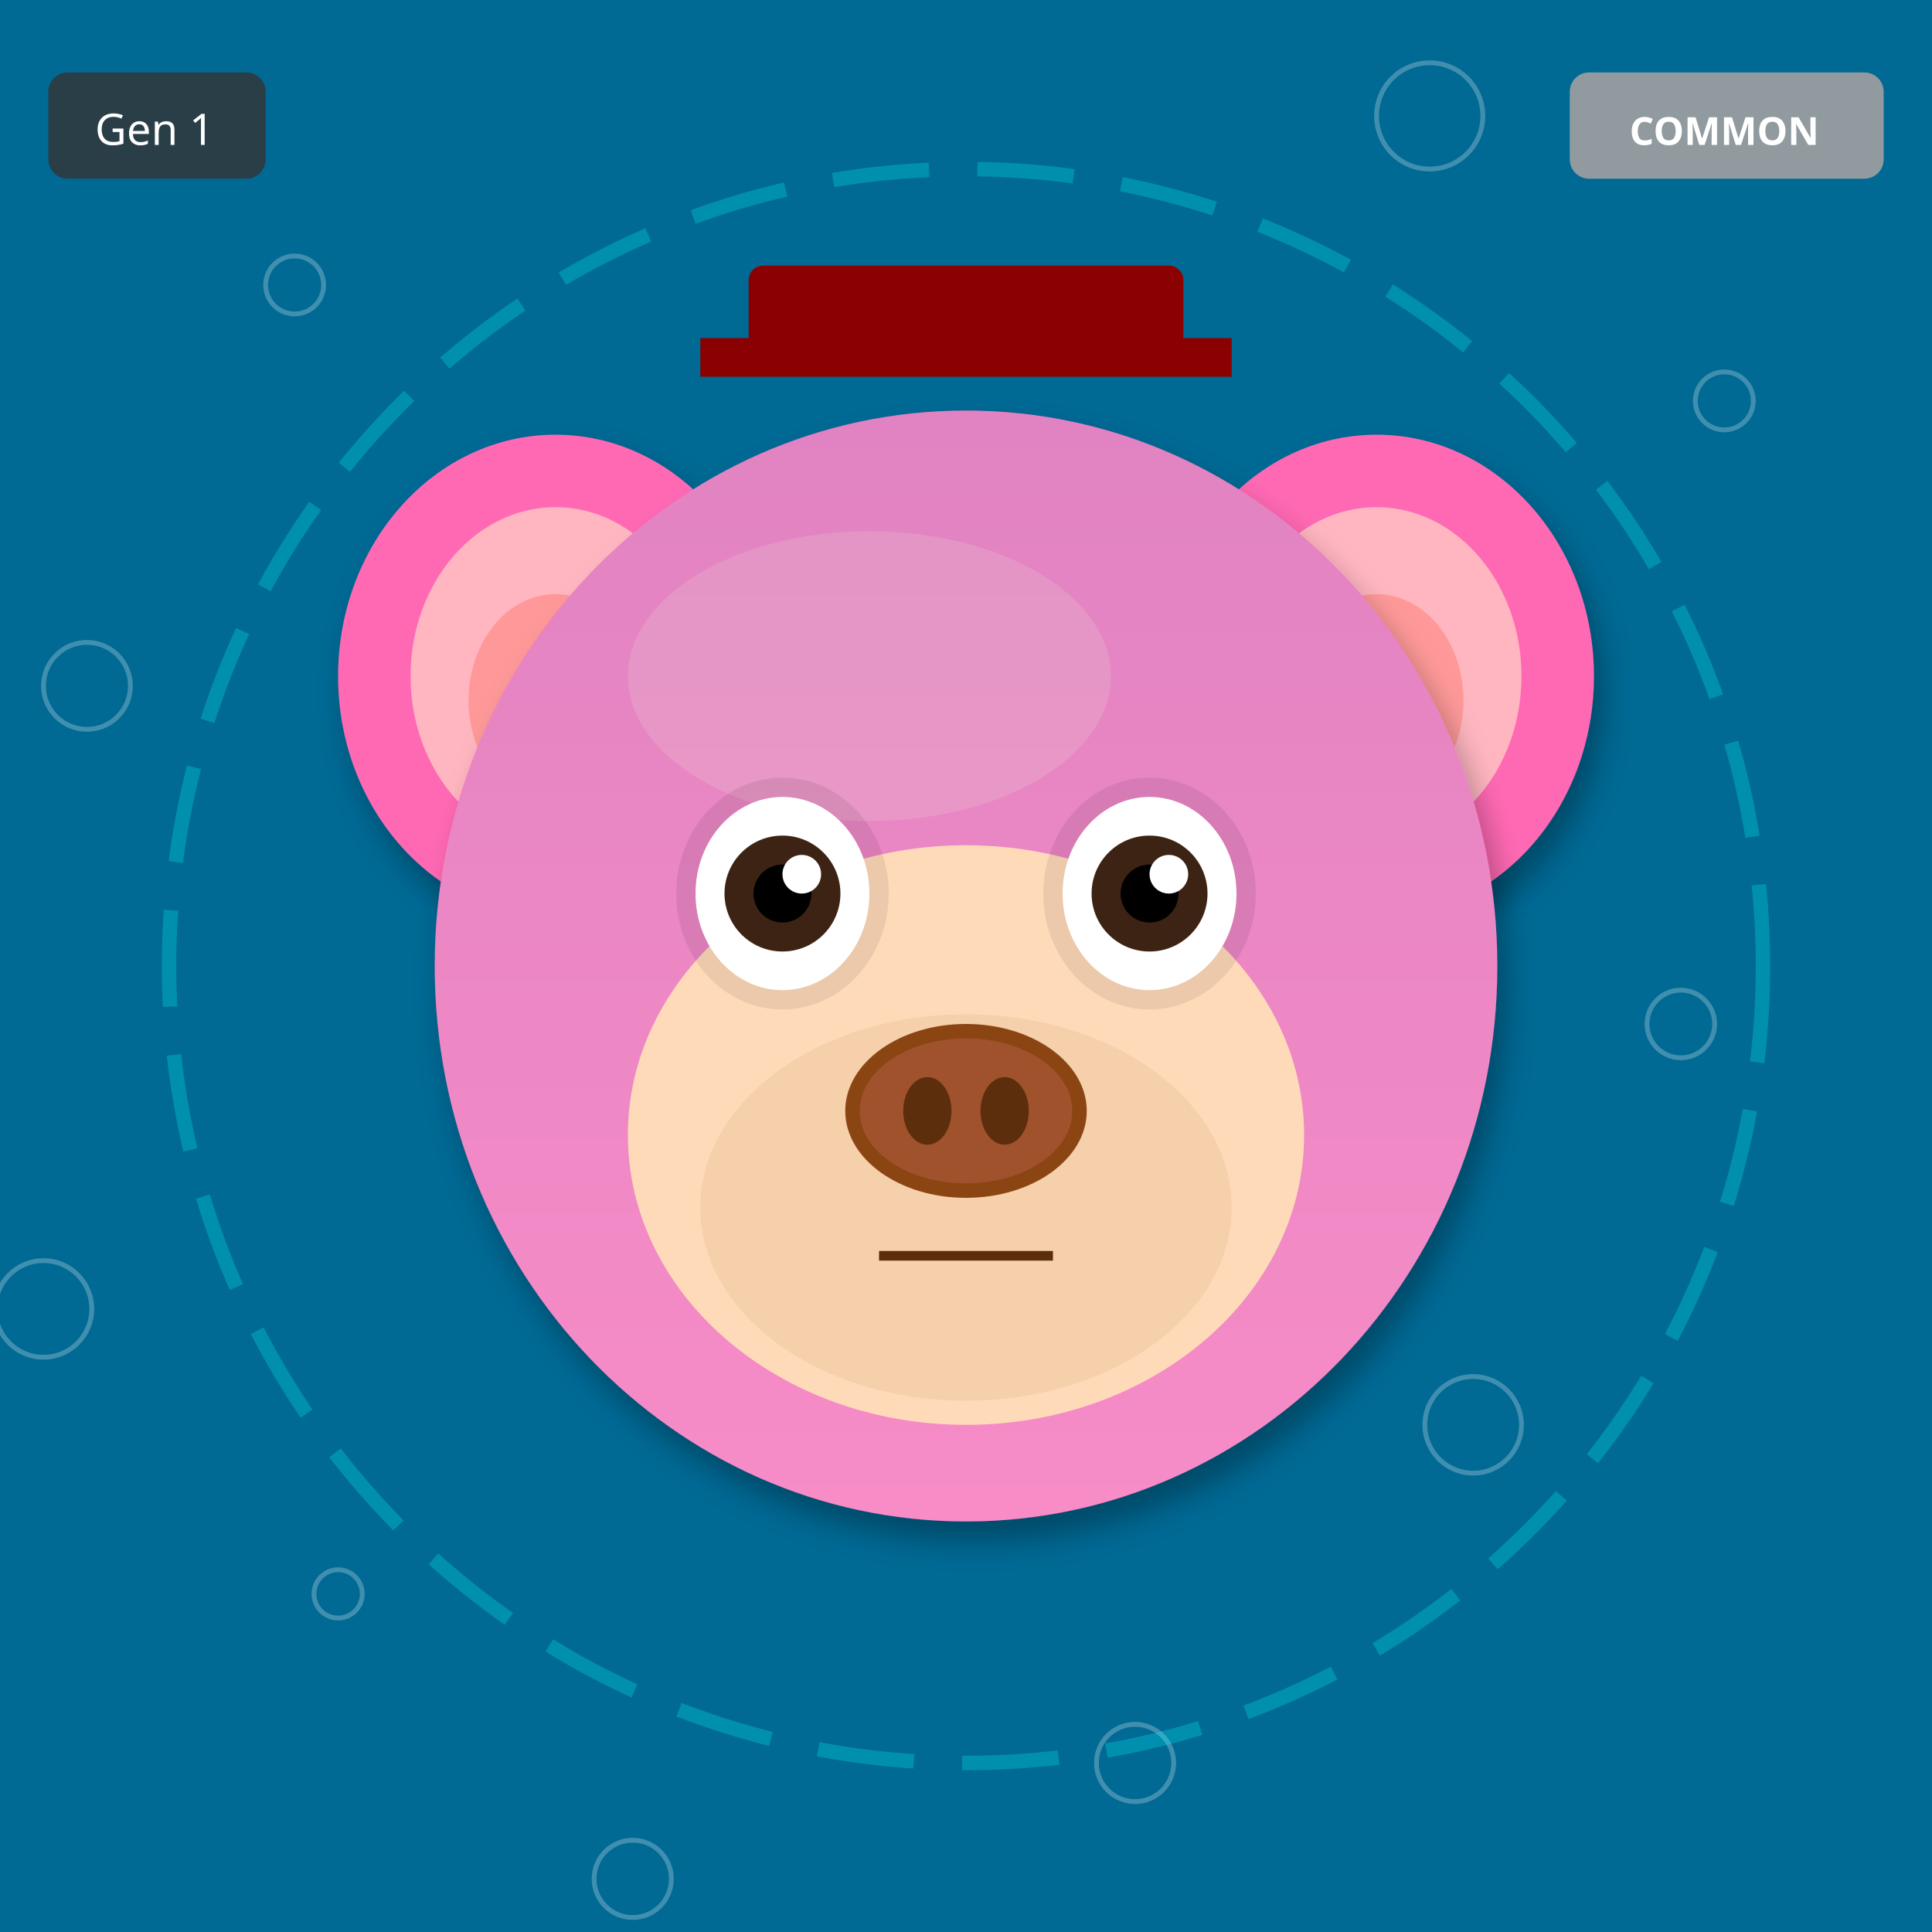
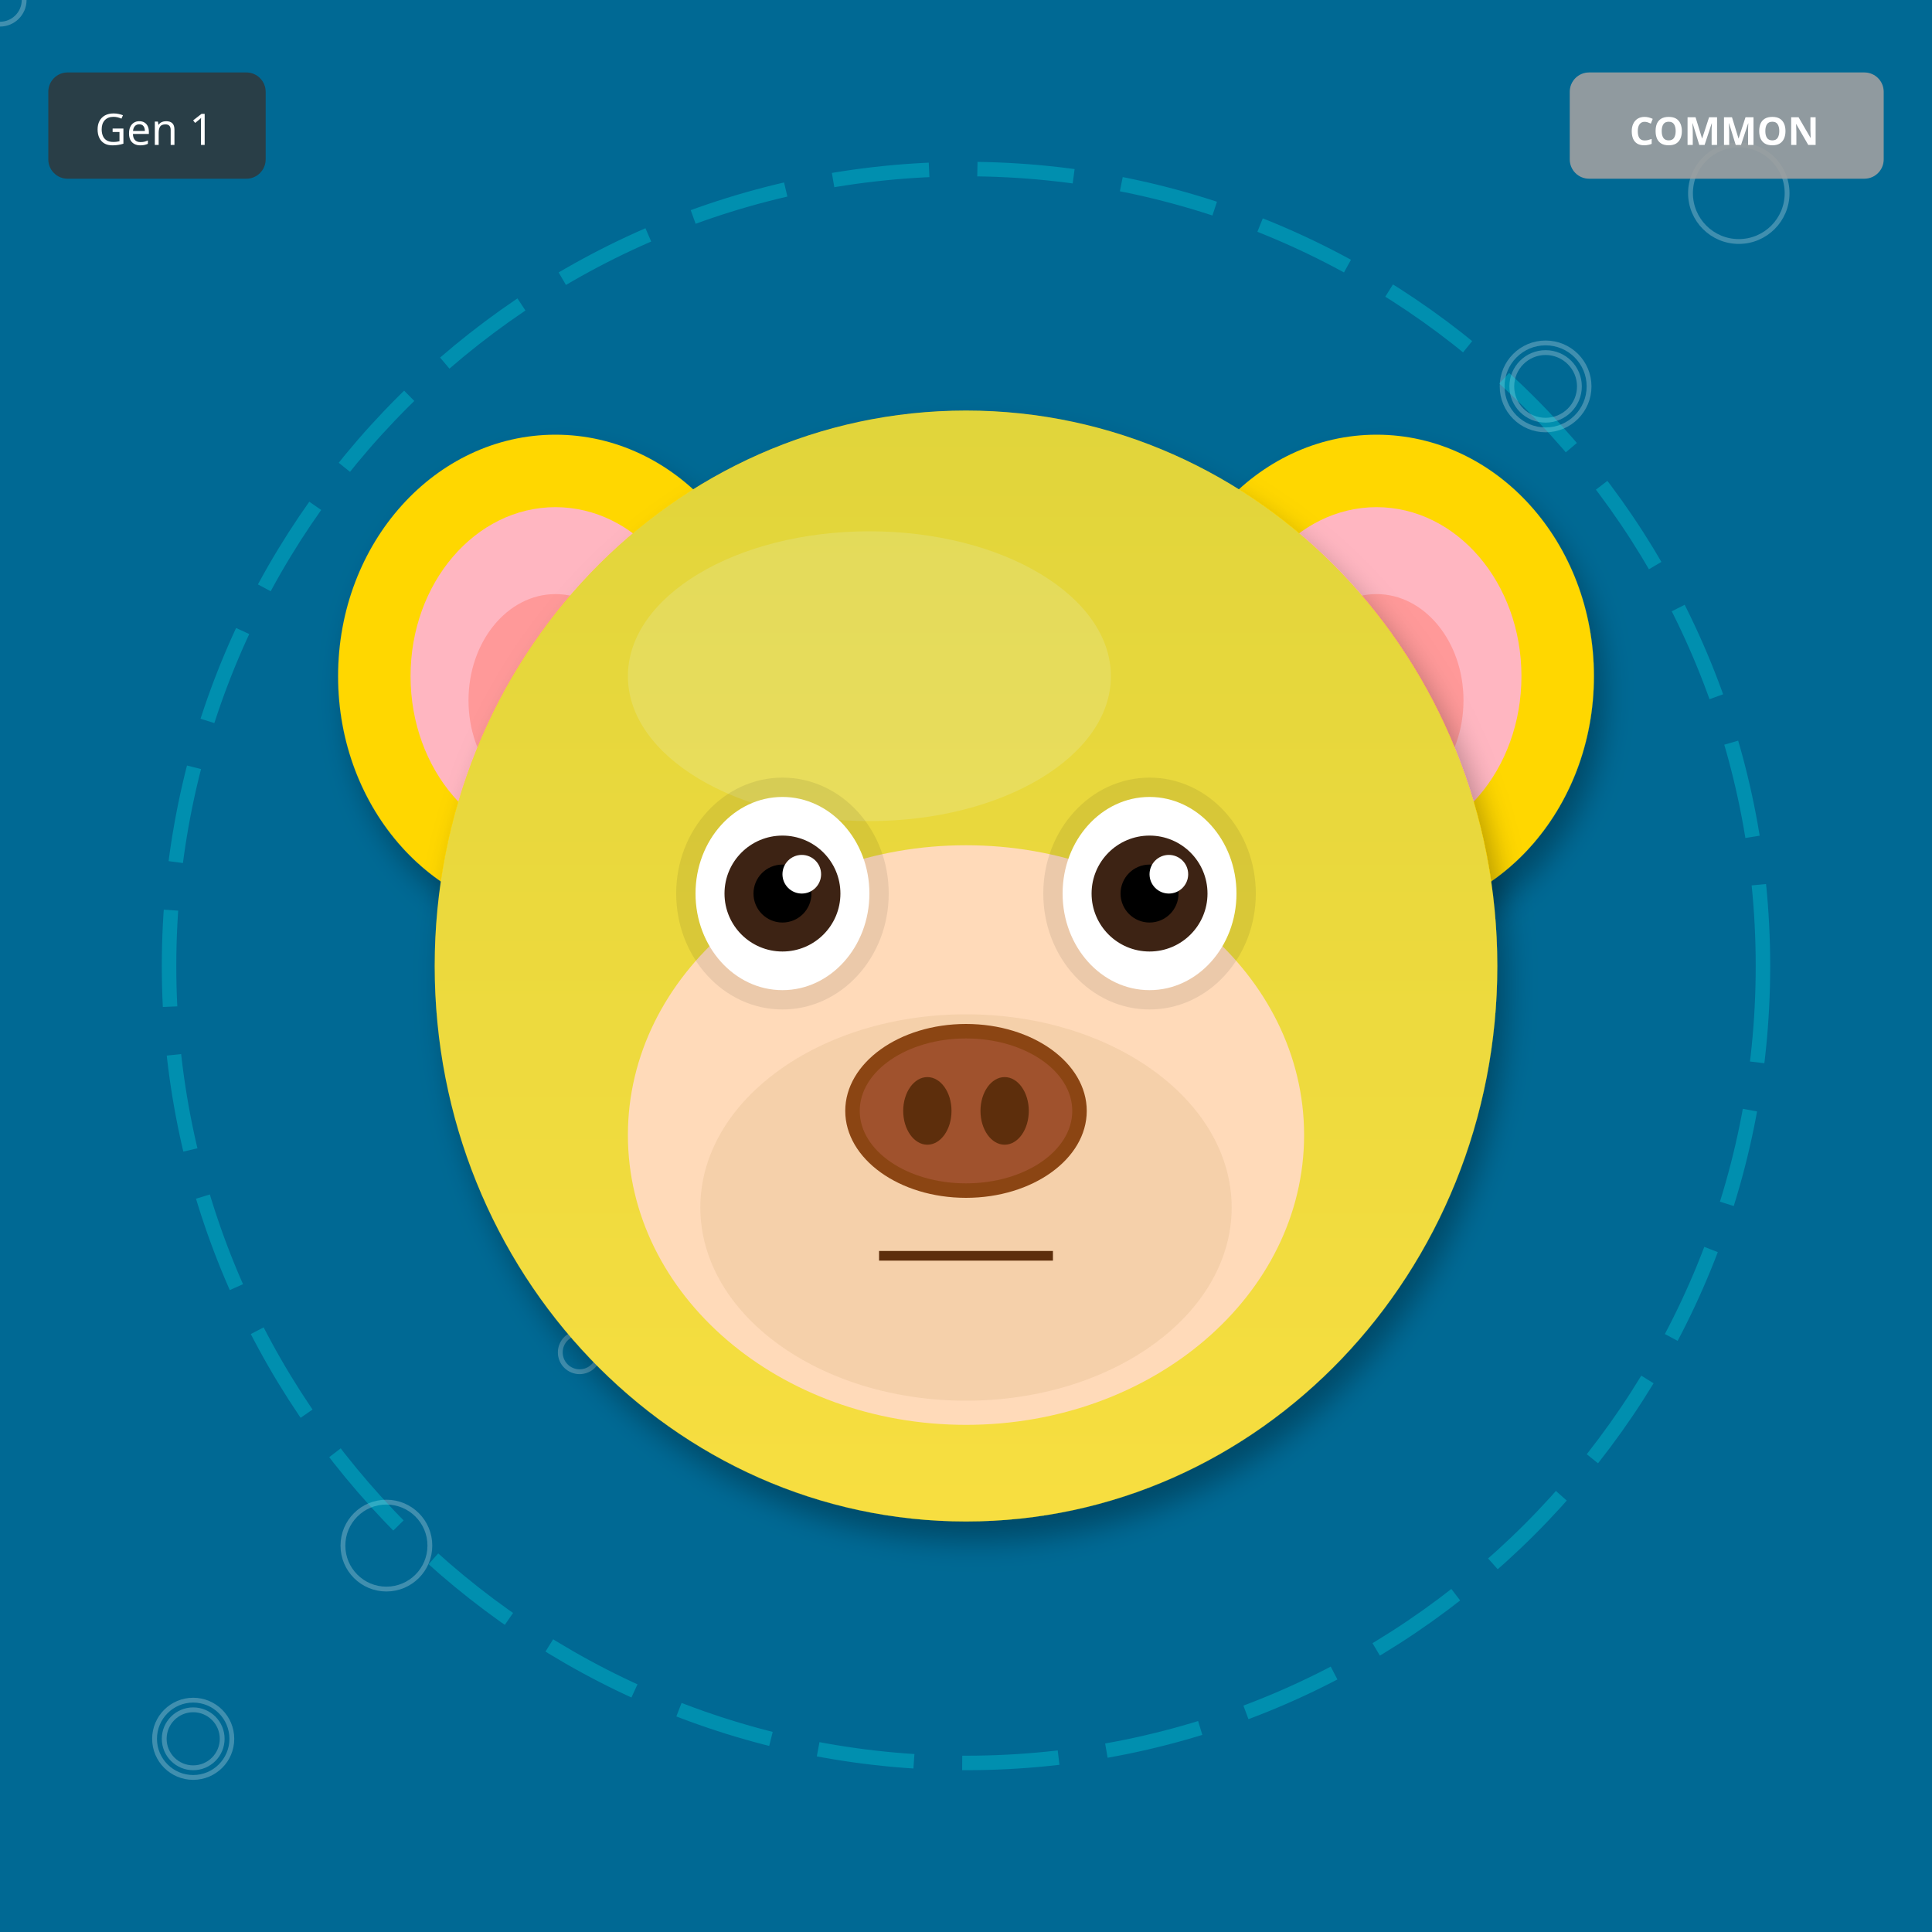
<svg xmlns="http://www.w3.org/2000/svg" width="400" height="400" viewBox="0 0 400 400">
  <defs>
    <filter id="shadow" x="-20%" y="-20%" width="140%" height="140%">
      <feDropShadow dx="2" dy="4" stdDeviation="3" flood-opacity="0.3" />
    </filter>
    <filter id="glow" x="-50%" y="-50%" width="200%" height="200%">
      <feGaussianBlur stdDeviation="8" result="blur" />
      <feMerge>
        <feMergeNode in="blur" />
        <feMergeNode in="SourceGraphic" />
      </feMerge>
    </filter>
    <linearGradient id="rainbow-body" x1="0%" y1="0%" x2="100%" y2="100%">
      <stop offset="0%" stop-color="#FF6B6B" />
      <stop offset="25%" stop-color="#FFE66D" />
      <stop offset="50%" stop-color="#4ECDC4" />
      <stop offset="75%" stop-color="#45B7D1" />
      <stop offset="100%" stop-color="#DDA0DD" />
    </linearGradient>
    <radialGradient id="galaxy-body" cx="30%" cy="30%">
      <stop offset="0%" stop-color="#E6E6FA" />
      <stop offset="50%" stop-color="#9370DB" />
      <stop offset="100%" stop-color="#1A0033" />
    </radialGradient>
    <linearGradient id="holo-body" x1="0%" y1="0%" x2="100%" y2="100%">
      <stop offset="0%" stop-color="#FF00FF" />
      <stop offset="50%" stop-color="#00FFFF" />
      <stop offset="100%" stop-color="#FFFF00" />
    </linearGradient>
    <linearGradient id="sky-gradient" x1="0%" y1="0%" x2="0%" y2="100%">
      <stop offset="0%" stop-color="#87CEEB" />
      <stop offset="100%" stop-color="#E0F4FF" />
    </linearGradient>
    <linearGradient id="grass-gradient" x1="0%" y1="0%" x2="0%" y2="100%">
      <stop offset="0%" stop-color="#90EE90" />
      <stop offset="100%" stop-color="#228B22" />
    </linearGradient>
    <linearGradient id="sunset-gradient" x1="0%" y1="0%" x2="0%" y2="100%">
      <stop offset="0%" stop-color="#FF6B6B" />
      <stop offset="50%" stop-color="#FFE66D" />
      <stop offset="100%" stop-color="#4ECDC4" />
    </linearGradient>
    <linearGradient id="aurora-gradient" x1="0%" y1="0%" x2="100%" y2="100%">
      <stop offset="0%" stop-color="#0D1B2A" />
      <stop offset="30%" stop-color="#00FF7F" />
      <stop offset="70%" stop-color="#FF00FF" />
      <stop offset="100%" stop-color="#0D1B2A" />
    </linearGradient>
    <radialGradient id="multiverse-gradient" cx="50%" cy="50%">
      <stop offset="0%" stop-color="#FFD700" />
      <stop offset="40%" stop-color="#FF00FF" />
      <stop offset="70%" stop-color="#00FFFF" />
      <stop offset="100%" stop-color="#000" />
    </radialGradient>
    <linearGradient id="rift-gradient" x1="0%" y1="0%" x2="100%" y2="100%">
      <stop offset="0%" stop-color="#000" />
      <stop offset="30%" stop-color="#9400D3" />
      <stop offset="50%" stop-color="#00FFFF" />
      <stop offset="70%" stop-color="#9400D3" />
      <stop offset="100%" stop-color="#000" />
    </linearGradient>
    <linearGradient id="heaven-gradient" x1="0%" y1="0%" x2="0%" y2="100%">
      <stop offset="0%" stop-color="#FFF" />
      <stop offset="50%" stop-color="#FFD700" stop-opacity="0.3" />
      <stop offset="100%" stop-color="#F0F8FF" />
    </linearGradient>
    <clipPath id="head-clip">
      <ellipse cx="200" cy="200" rx="110" ry="115" />
    </clipPath>
  </defs>
  <rect width="400" height="400" fill="#006994" />
-   <circle cx="287" cy="153" r="4" fill="none" stroke="white" opacity="0.25" />
-   <circle cx="174" cy="306" r="5" fill="none" stroke="white" opacity="0.25" />
-   <circle cx="61" cy="59" r="6" fill="none" stroke="white" opacity="0.25" />
-   <circle cx="348" cy="212" r="7" fill="none" stroke="white" opacity="0.25" />
-   <circle cx="235" cy="365" r="8" fill="none" stroke="white" opacity="0.25" />
-   <circle cx="122" cy="118" r="9" fill="none" stroke="white" opacity="0.25" />
-   <circle cx="9" cy="271" r="10" fill="none" stroke="white" opacity="0.25" />
-   <circle cx="296" cy="24" r="11" fill="none" stroke="white" opacity="0.25" />
-   <circle cx="183" cy="177" r="4" fill="none" stroke="white" opacity="0.25" />
-   <circle cx="70" cy="330" r="5" fill="none" stroke="white" opacity="0.25" />
-   <circle cx="357" cy="83" r="6" fill="none" stroke="white" opacity="0.25" />
-   <circle cx="244" cy="236" r="7" fill="none" stroke="white" opacity="0.25" />
-   <circle cx="131" cy="389" r="8" fill="none" stroke="white" opacity="0.25" />
-   <circle cx="18" cy="142" r="9" fill="none" stroke="white" opacity="0.25" />
-   <circle cx="305" cy="295" r="10" fill="none" stroke="white" opacity="0.25" />
+   <circle cx="280" cy="120" r="4" fill="none" stroke="white" opacity="0.25" />
+   <circle cx="160" cy="240" r="5" fill="none" stroke="white" opacity="0.25" />
+   <circle cx="40" cy="360" r="6" fill="none" stroke="white" opacity="0.25" />
+   <circle cx="320" cy="80" r="7" fill="none" stroke="white" opacity="0.25" />
+   <circle cx="200" cy="200" r="8" fill="none" stroke="white" opacity="0.25" />
+   <circle cx="80" cy="320" r="9" fill="none" stroke="white" opacity="0.25" />
+   <circle cx="360" cy="40" r="10" fill="none" stroke="white" opacity="0.25" />
+   <circle cx="240" cy="160" r="11" fill="none" stroke="white" opacity="0.25" />
+   <circle cx="120" cy="280" r="4" fill="none" stroke="white" opacity="0.25" />
+   <circle cx="0" cy="0" r="5" fill="none" stroke="white" opacity="0.25" />
+   <circle cx="280" cy="120" r="6" fill="none" stroke="white" opacity="0.25" />
+   <circle cx="160" cy="240" r="7" fill="none" stroke="white" opacity="0.25" />
+   <circle cx="40" cy="360" r="8" fill="none" stroke="white" opacity="0.25" />
+   <circle cx="320" cy="80" r="9" fill="none" stroke="white" opacity="0.25" />
+   <circle cx="200" cy="200" r="10" fill="none" stroke="white" opacity="0.25" />
  <circle cx="200" cy="200" r="165" fill="none" stroke="#00FFFF" stroke-width="3" opacity="0.25" stroke-dasharray="20,10" />
-   <ellipse cx="115" cy="140" rx="45" ry="50" fill="#FF69B4" filter="url(#shadow)" />
+   <ellipse cx="115" cy="140" rx="45" ry="50" fill="#FFD700" filter="url(#shadow)" />
  <ellipse cx="115" cy="140" rx="30" ry="35" fill="#FFB6C1" />
  <ellipse cx="115" cy="145" rx="18" ry="22" fill="#FF9999" />
-   <ellipse cx="285" cy="140" rx="45" ry="50" fill="#FF69B4" filter="url(#shadow)" />
+   <ellipse cx="285" cy="140" rx="45" ry="50" fill="#FFD700" filter="url(#shadow)" />
  <ellipse cx="285" cy="140" rx="30" ry="35" fill="#FFB6C1" />
  <ellipse cx="285" cy="145" rx="18" ry="22" fill="#FF9999" />
-   <ellipse cx="200" cy="200" rx="110" ry="115" fill="#FF69B4" filter="url(#shadow)" />
-   <ellipse cx="180" cy="140" rx="50" ry="30" fill="#FFB6C1" opacity="0.3" />
+   <ellipse cx="200" cy="200" rx="110" ry="115" fill="#FFD700" filter="url(#shadow)" />
+   <ellipse cx="180" cy="140" rx="50" ry="30" fill="#FFEC8B" opacity="0.3" />
  <g clip-path="url(#head-clip)">
    <ellipse cx="200" cy="200" rx="110" ry="115" fill="url(#sky-gradient)" opacity="0.25" />
  </g>
  <ellipse cx="200" cy="235" rx="70" ry="60" fill="#FFDAB9" />
  <ellipse cx="200" cy="250" rx="55" ry="40" fill="#DEB887" opacity="0.3" />
  <ellipse cx="162" cy="185" rx="22" ry="24" fill="#000" opacity="0.08" />
  <ellipse cx="238" cy="185" rx="22" ry="24" fill="#000" opacity="0.08" />
  <ellipse cx="162" cy="185" rx="18" ry="20" fill="white" />
  <circle cx="162" cy="185" r="12" fill="#3D2314" />
  <circle cx="162" cy="185" r="6" fill="#000" />
  <circle cx="166" cy="181" r="4" fill="white" />
  <ellipse cx="238" cy="185" rx="18" ry="20" fill="white" />
  <circle cx="238" cy="185" r="12" fill="#3D2314" />
  <circle cx="238" cy="185" r="6" fill="#000" />
  <circle cx="242" cy="181" r="4" fill="white" />
  <g>
    <ellipse cx="200" cy="230" rx="25" ry="18" fill="#8B4513" />
    <ellipse cx="200" cy="230" rx="22" ry="15" fill="#A0522D" />
    <ellipse cx="192" cy="230" rx="5" ry="7" fill="#5D2E0C" />
    <ellipse cx="208" cy="230" rx="5" ry="7" fill="#5D2E0C" />
  </g>
  <line x1="182" y1="260" x2="218" y2="260" stroke="#5D2E0C" stroke-width="2" />
-   <rect x="155" y="55" width="90" height="18" rx="3" fill="#8B0000" />
-   <rect x="145" y="70" width="110" height="8" fill="#8B0000" />
  <g transform="translate(325, 15)">
    <rect width="65" height="22" rx="4" fill="#A0A0A0" opacity="0.9" />
    <text x="32" y="15" font-size="8" fill="#FFF" text-anchor="middle" font-family="sans-serif" font-weight="bold">COMMON</text>
  </g>
  <g transform="translate(10, 15)">
    <rect width="45" height="22" rx="4" fill="#333" opacity="0.8" />
    <text x="22" y="15" font-size="9" fill="#FFF" text-anchor="middle" font-family="sans-serif">Gen 1</text>
  </g>
</svg>
